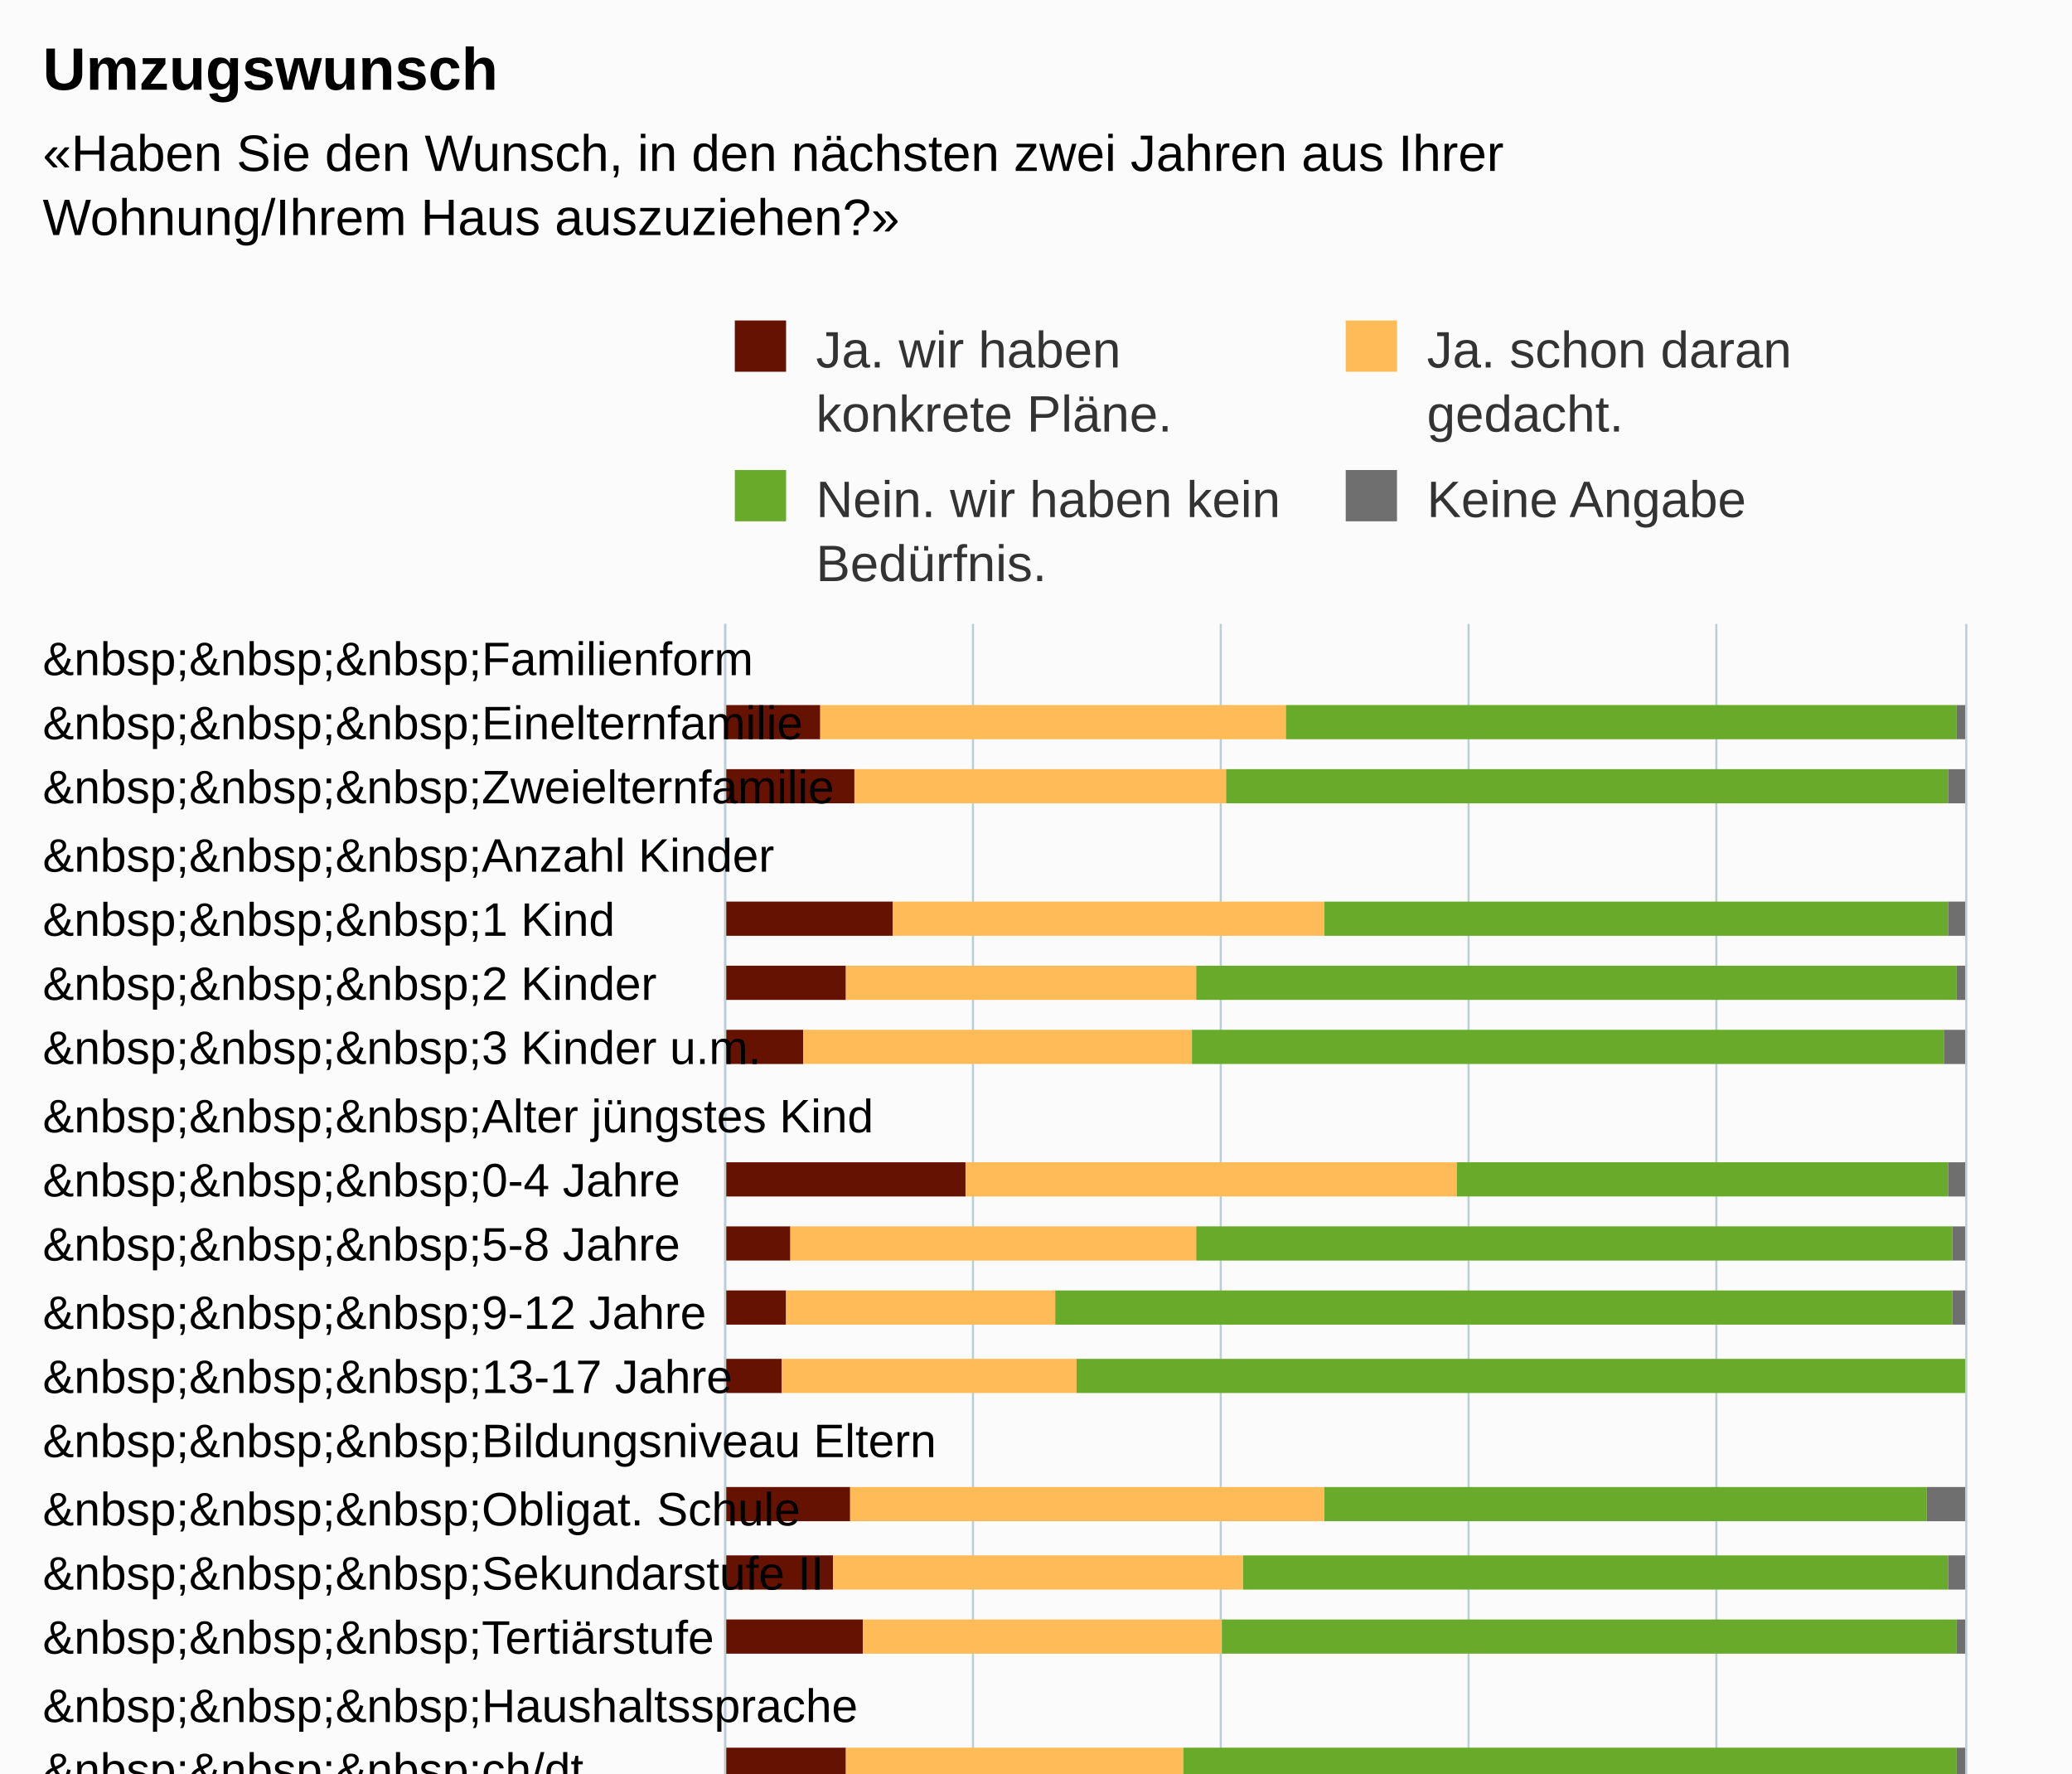
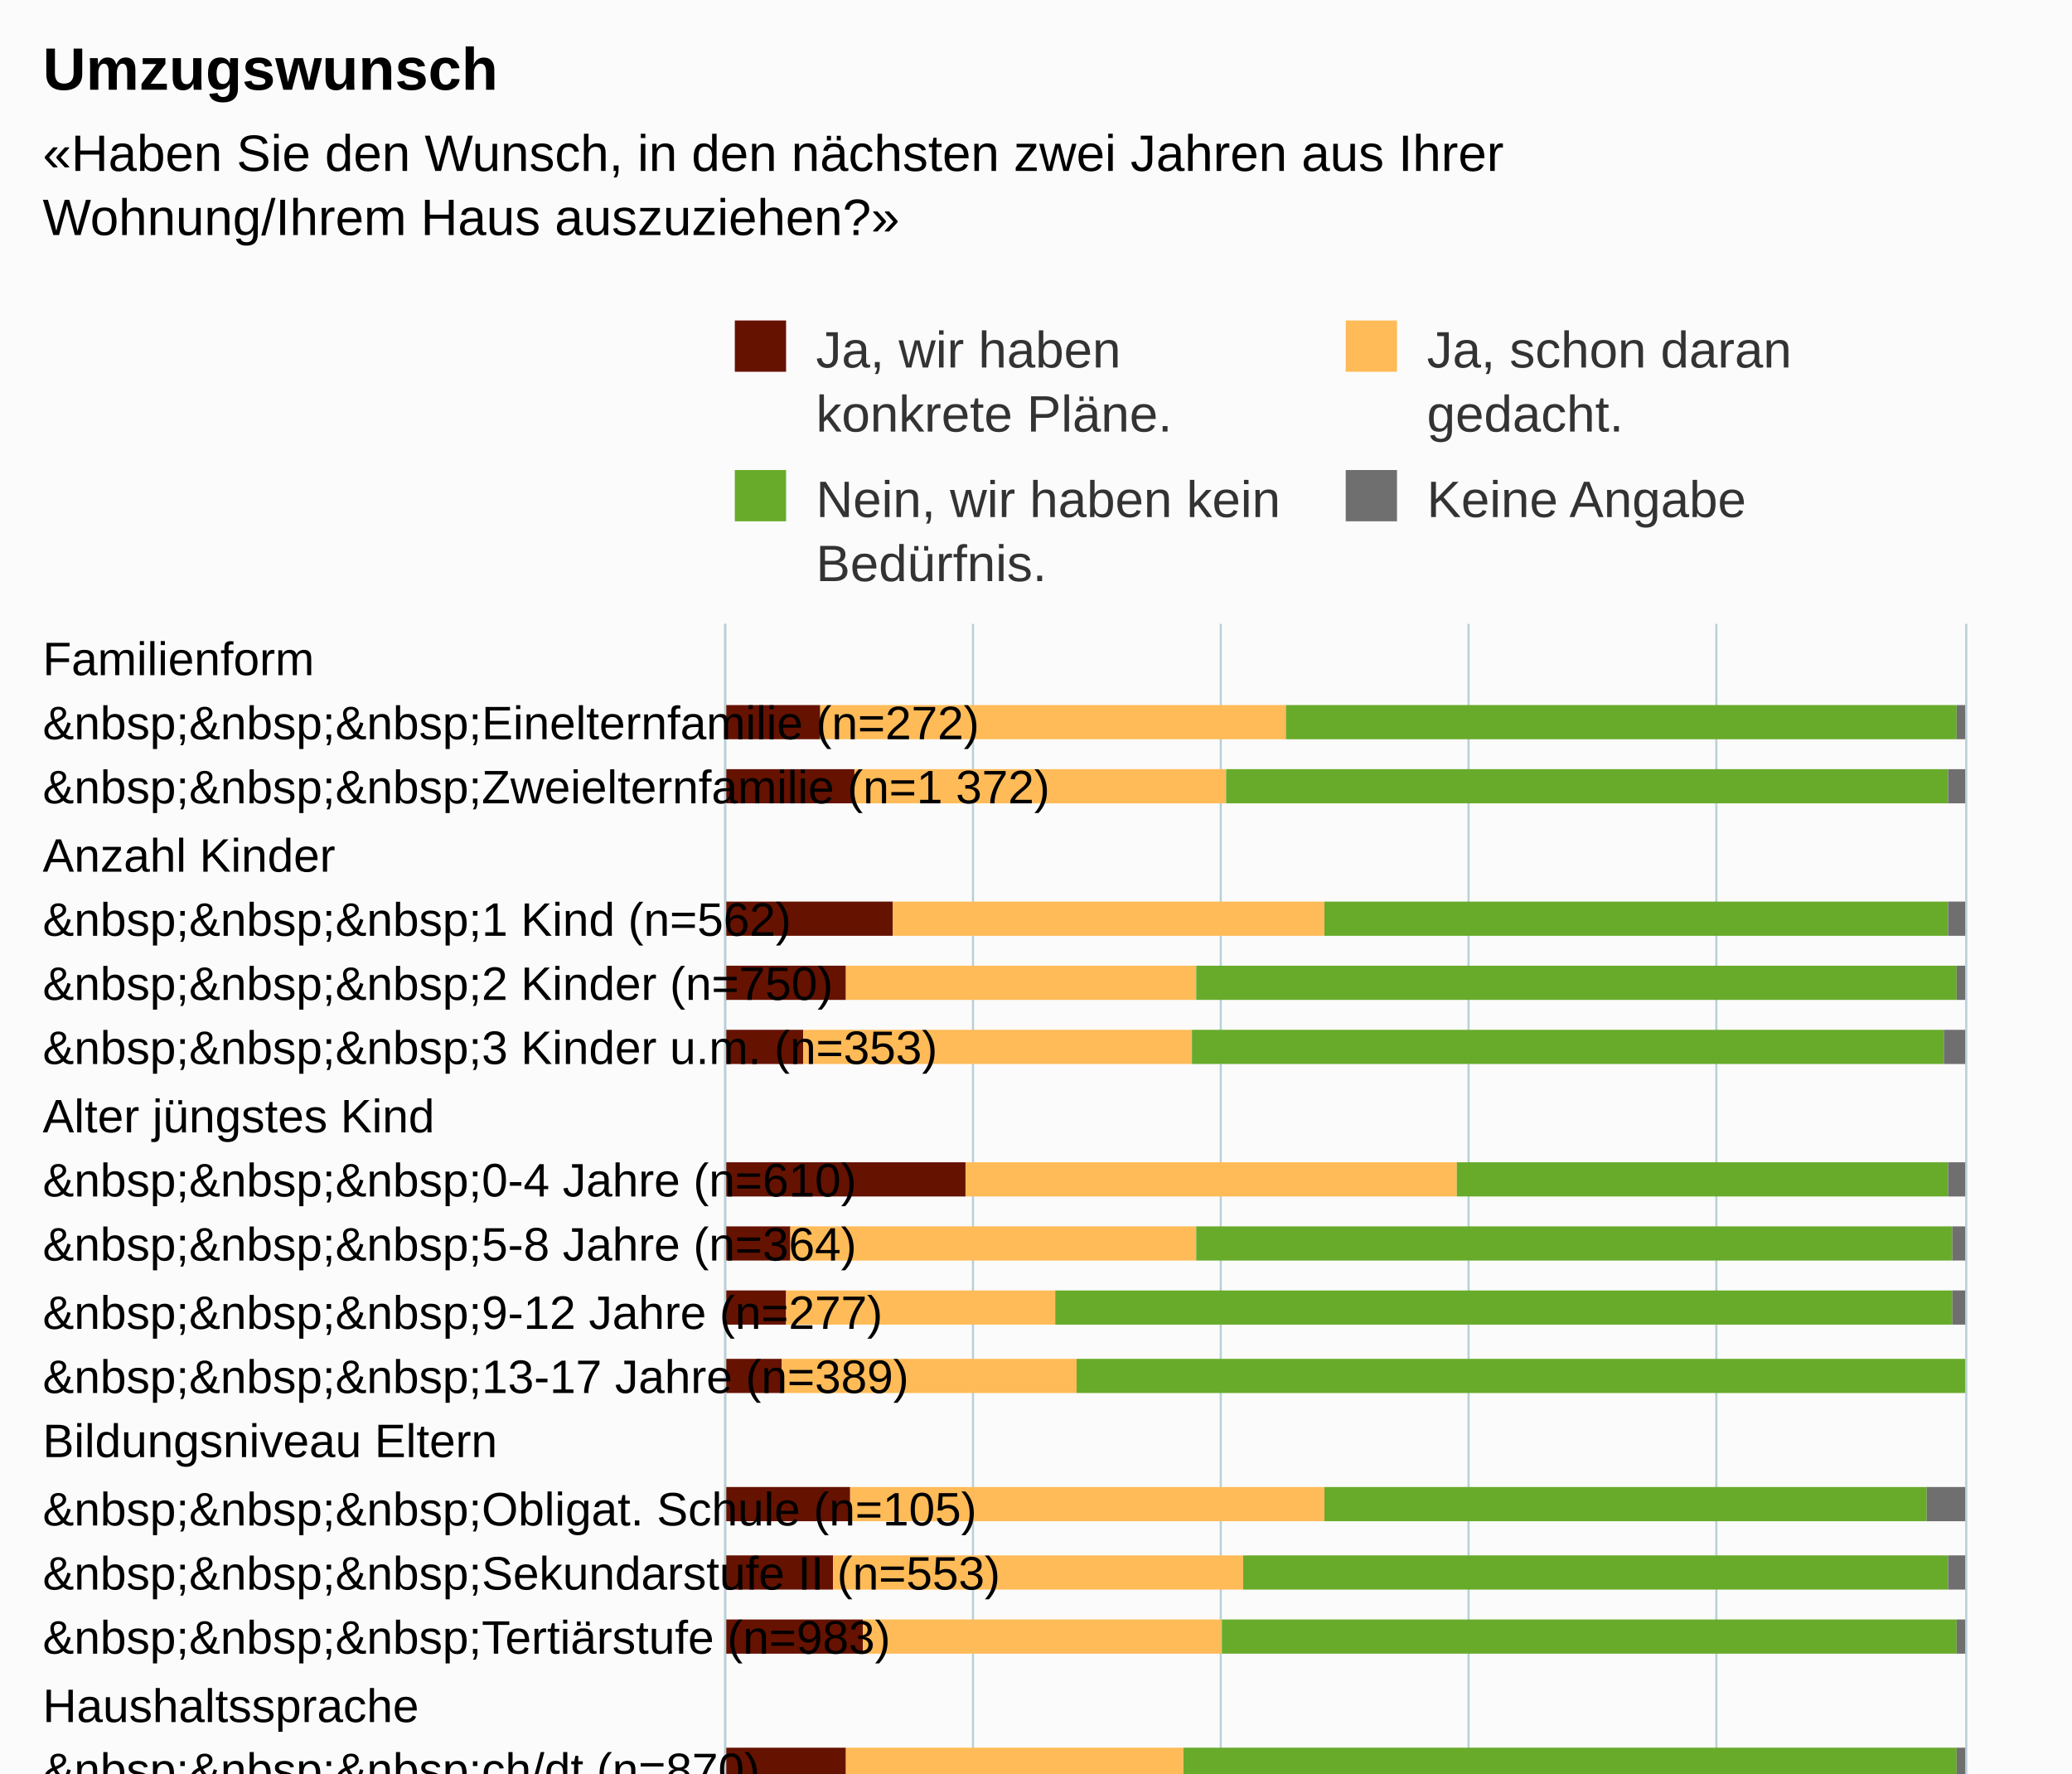
<svg xmlns="http://www.w3.org/2000/svg" version="1.1" class="highcharts-root" style="font-family:Arial;font-size:12px;" viewBox="0 0 485 415">
  <defs>
-     <clipPath id="highcharts-bj00i2v-6">
+     <clipPath id="highcharts-579tjwk-6">
      <rect x="0" y="0" width="505" height="290" fill="none" />
    </clipPath>
-     <clipPath id="highcharts-bj00i2v-7">
+     <clipPath id="highcharts-579tjwk-7">
      <rect x="0" y="0" width="505" height="290" fill="none" />
    </clipPath>
  </defs>
  <rect fill="#fbfbfb" class="highcharts-background" x="0" y="0" width="485" height="713" rx="0" ry="0" />
  <rect fill="none" class="highcharts-plot-background" x="170" y="146" width="290" height="505" />
  <g class="highcharts-pane-group" data-z-index="0" />
  <g class="highcharts-grid highcharts-xaxis-grid " data-z-index="1">
    <path fill="none" data-z-index="1" class="highcharts-grid-line" d="M 170 161.5 L 460 161.5" opacity="1" />
    <path fill="none" data-z-index="1" class="highcharts-grid-line" d="M 170 177.5 L 460 177.5" opacity="1" />
    <path fill="none" data-z-index="1" class="highcharts-grid-line" d="M 170 192.5 L 460 192.5" opacity="1" />
    <path fill="none" data-z-index="1" class="highcharts-grid-line" d="M 170 207.5 L 460 207.5" opacity="1" />
    <path fill="none" data-z-index="1" class="highcharts-grid-line" d="M 170 223.5 L 460 223.5" opacity="1" />
    <path fill="none" data-z-index="1" class="highcharts-grid-line" d="M 170 238.5 L 460 238.5" opacity="1" />
    <path fill="none" data-z-index="1" class="highcharts-grid-line" d="M 170 253.5 L 460 253.5" opacity="1" />
    <path fill="none" data-z-index="1" class="highcharts-grid-line" d="M 170 268.5 L 460 268.5" opacity="1" />
    <path fill="none" data-z-index="1" class="highcharts-grid-line" d="M 170 284.5 L 460 284.5" opacity="1" />
    <path fill="none" data-z-index="1" class="highcharts-grid-line" d="M 170 299.5 L 460 299.5" opacity="1" />
    <path fill="none" data-z-index="1" class="highcharts-grid-line" d="M 170 314.5 L 460 314.5" opacity="1" />
    <path fill="none" data-z-index="1" class="highcharts-grid-line" d="M 170 330.5 L 460 330.5" opacity="1" />
    <path fill="none" data-z-index="1" class="highcharts-grid-line" d="M 170 345.5 L 460 345.5" opacity="1" />
    <path fill="none" data-z-index="1" class="highcharts-grid-line" d="M 170 360.5 L 460 360.5" opacity="1" />
    <path fill="none" data-z-index="1" class="highcharts-grid-line" d="M 170 376.5 L 460 376.5" opacity="1" />
    <path fill="none" data-z-index="1" class="highcharts-grid-line" d="M 170 391.5 L 460 391.5" opacity="1" />
    <path fill="none" data-z-index="1" class="highcharts-grid-line" d="M 170 406.5 L 460 406.5" opacity="1" />
    <path fill="none" data-z-index="1" class="highcharts-grid-line" d="M 170 421.5 L 460 421.5" opacity="1" />
    <path fill="none" data-z-index="1" class="highcharts-grid-line" d="M 170 437.5 L 460 437.5" opacity="1" />
    <path fill="none" data-z-index="1" class="highcharts-grid-line" d="M 170 452.5 L 460 452.5" opacity="1" />
    <path fill="none" data-z-index="1" class="highcharts-grid-line" d="M 170 467.5 L 460 467.5" opacity="1" />
    <path fill="none" data-z-index="1" class="highcharts-grid-line" d="M 170 483.5 L 460 483.5" opacity="1" />
    <path fill="none" data-z-index="1" class="highcharts-grid-line" d="M 170 498.5 L 460 498.5" opacity="1" />
    <path fill="none" data-z-index="1" class="highcharts-grid-line" d="M 170 513.5 L 460 513.5" opacity="1" />
    <path fill="none" data-z-index="1" class="highcharts-grid-line" d="M 170 529.5 L 460 529.5" opacity="1" />
    <path fill="none" data-z-index="1" class="highcharts-grid-line" d="M 170 544.5 L 460 544.5" opacity="1" />
    <path fill="none" data-z-index="1" class="highcharts-grid-line" d="M 170 559.5 L 460 559.5" opacity="1" />
    <path fill="none" data-z-index="1" class="highcharts-grid-line" d="M 170 574.5 L 460 574.5" opacity="1" />
    <path fill="none" data-z-index="1" class="highcharts-grid-line" d="M 170 590.5 L 460 590.5" opacity="1" />
    <path fill="none" data-z-index="1" class="highcharts-grid-line" d="M 170 605.5 L 460 605.5" opacity="1" />
    <path fill="none" data-z-index="1" class="highcharts-grid-line" d="M 170 620.5 L 460 620.5" opacity="1" />
    <path fill="none" data-z-index="1" class="highcharts-grid-line" d="M 170 636.5 L 460 636.5" opacity="1" />
    <path fill="none" data-z-index="1" class="highcharts-grid-line" d="M 170 651.5 L 460 651.5" opacity="1" />
    <path fill="none" data-z-index="1" class="highcharts-grid-line" d="M 170 146.5 L 460 146.5" opacity="1" />
  </g>
  <g class="highcharts-grid highcharts-yaxis-grid " data-z-index="1">
    <path fill="none" stroke="#B9CFD7" stroke-width="0.5" data-z-index="1" class="highcharts-grid-line" d="M 169.75 146 L 169.75 651" opacity="1" />
    <path fill="none" stroke="#B9CFD7" stroke-width="0.5" data-z-index="1" class="highcharts-grid-line" d="M 227.75 146 L 227.75 651" opacity="1" />
    <path fill="none" stroke="#B9CFD7" stroke-width="0.5" data-z-index="1" class="highcharts-grid-line" d="M 285.75 146 L 285.75 651" opacity="1" />
    <path fill="none" stroke="#B9CFD7" stroke-width="0.5" data-z-index="1" class="highcharts-grid-line" d="M 343.75 146 L 343.75 651" opacity="1" />
    <path fill="none" stroke="#B9CFD7" stroke-width="0.5" data-z-index="1" class="highcharts-grid-line" d="M 401.75 146 L 401.75 651" opacity="1" />
    <path fill="none" stroke="#B9CFD7" stroke-width="0.5" data-z-index="1" class="highcharts-grid-line" d="M 460.25 146 L 460.25 651" opacity="1" />
  </g>
  <rect fill="none" class="highcharts-plot-border" data-z-index="1" x="170" y="146" width="290" height="505" />
  <g class="highcharts-axis highcharts-xaxis " data-z-index="2">
    <path fill="none" class="highcharts-axis-line" stroke="#B9CFD7" stroke-width="0.5" data-z-index="7" d="M 169.75 146 L 169.75 651" />
  </g>
  <g class="highcharts-axis highcharts-yaxis " data-z-index="2">
    <path fill="none" class="highcharts-axis-line" data-z-index="7" d="M 170 651 L 460 651" />
  </g>
  <g class="highcharts-series-group" data-z-index="3">
-     <g data-z-index="0.1" class="highcharts-series highcharts-series-0 highcharts-column-series " transform="translate(460,651) rotate(90) scale(-1,1) scale(1 1)" clip-path="url(#highcharts-bj00i2v-7)">
+     <g data-z-index="0.1" class="highcharts-series highcharts-series-0 highcharts-column-series " transform="translate(460,651) rotate(90) scale(-1,1) scale(1 1)" clip-path="url(#highcharts-579tjwk-7)">
      <rect x="478" y="268" width="8" height="23" fill="#661200" class="highcharts-point" />
      <rect x="463" y="260" width="8" height="31" fill="#661200" class="highcharts-point" />
      <rect x="432" y="251" width="8" height="40" fill="#661200" class="highcharts-point" />
      <rect x="417" y="262" width="8" height="29" fill="#661200" class="highcharts-point" />
      <rect x="402" y="272" width="8" height="19" fill="#661200" class="highcharts-point" />
      <rect x="371" y="234" width="8" height="57" fill="#661200" class="highcharts-point" />
      <rect x="356" y="275" width="8" height="16" fill="#661200" class="highcharts-point" />
      <rect x="341" y="276" width="8" height="15" fill="#661200" class="highcharts-point" />
      <rect x="325" y="277" width="8" height="14" fill="#661200" class="highcharts-point" />
      <rect x="295" y="261" width="8" height="30" fill="#661200" class="highcharts-point" />
      <rect x="279" y="265" width="8" height="26" fill="#661200" class="highcharts-point" />
      <rect x="264" y="258" width="8" height="33" fill="#661200" class="highcharts-point" />
      <rect x="234" y="262" width="8" height="29" fill="#661200" class="highcharts-point" />
      <rect x="218" y="259" width="8" height="32" fill="#661200" class="highcharts-point" />
      <rect x="203" y="259" width="8" height="32" fill="#661200" class="highcharts-point" />
      <rect x="172" y="247" width="8" height="44" fill="#661200" class="highcharts-point" />
      <rect x="157" y="257" width="8" height="34" fill="#661200" class="highcharts-point" />
      <rect x="142" y="263" width="8" height="28" fill="#661200" class="highcharts-point" />
      <rect x="111" y="253" width="8" height="38" fill="#661200" class="highcharts-point" />
      <rect x="96" y="262" width="8" height="29" fill="#661200" class="highcharts-point" />
      <rect x="80" y="251" width="8" height="40" fill="#661200" class="highcharts-point" />
      <rect x="65" y="279" width="8" height="12" fill="#661200" class="highcharts-point" />
      <rect x="35" y="259" width="8" height="32" fill="#661200" class="highcharts-point" />
      <rect x="19" y="259" width="8" height="32" fill="#661200" class="highcharts-point" />
      <rect x="4" y="260" width="8" height="31" fill="#661200" class="highcharts-point" />
    </g>
    <g data-z-index="0.1" class="highcharts-markers highcharts-series-0 highcharts-column-series " transform="translate(460,651) rotate(90) scale(-1,1) scale(1 1)" clip-path="none" />
-     <g data-z-index="0.1" class="highcharts-series highcharts-series-1 highcharts-column-series " transform="translate(460,651) rotate(90) scale(-1,1) scale(1 1)" clip-path="url(#highcharts-bj00i2v-7)">
+     <g data-z-index="0.1" class="highcharts-series highcharts-series-1 highcharts-column-series " transform="translate(460,651) rotate(90) scale(-1,1) scale(1 1)" clip-path="url(#highcharts-579tjwk-7)">
      <rect x="478" y="159" width="8" height="109" fill="#FFBB58" class="highcharts-point" />
      <rect x="463" y="173" width="8" height="87" fill="#FFBB58" class="highcharts-point" />
      <rect x="432" y="150" width="8" height="101" fill="#FFBB58" class="highcharts-point" />
      <rect x="417" y="180" width="8" height="82" fill="#FFBB58" class="highcharts-point" />
      <rect x="402" y="181" width="8" height="91" fill="#FFBB58" class="highcharts-point" />
      <rect x="371" y="119" width="8" height="115" fill="#FFBB58" class="highcharts-point" />
      <rect x="356" y="180" width="8" height="95" fill="#FFBB58" class="highcharts-point" />
      <rect x="341" y="213" width="8" height="63" fill="#FFBB58" class="highcharts-point" />
      <rect x="325" y="208" width="8" height="69" fill="#FFBB58" class="highcharts-point" />
      <rect x="295" y="150" width="8" height="111" fill="#FFBB58" class="highcharts-point" />
      <rect x="279" y="169" width="8" height="96" fill="#FFBB58" class="highcharts-point" />
      <rect x="264" y="174" width="8" height="84" fill="#FFBB58" class="highcharts-point" />
      <rect x="234" y="183" width="8" height="79" fill="#FFBB58" class="highcharts-point" />
      <rect x="218" y="159" width="8" height="100" fill="#FFBB58" class="highcharts-point" />
      <rect x="203" y="152" width="8" height="107" fill="#FFBB58" class="highcharts-point" />
      <rect x="172" y="129" width="8" height="118" fill="#FFBB58" class="highcharts-point" />
      <rect x="157" y="147" width="8" height="110" fill="#FFBB58" class="highcharts-point" />
      <rect x="142" y="189" width="8" height="74" fill="#FFBB58" class="highcharts-point" />
      <rect x="111" y="160" width="8" height="93" fill="#FFBB58" class="highcharts-point" />
      <rect x="96" y="171" width="8" height="91" fill="#FFBB58" class="highcharts-point" />
      <rect x="80" y="146" width="8" height="105" fill="#FFBB58" class="highcharts-point" />
      <rect x="65" y="218" width="8" height="61" fill="#FFBB58" class="highcharts-point" />
      <rect x="35" y="164" width="8" height="95" fill="#FFBB58" class="highcharts-point" />
      <rect x="19" y="169" width="8" height="90" fill="#FFBB58" class="highcharts-point" />
      <rect x="4" y="170" width="8" height="90" fill="#FFBB58" class="highcharts-point" />
    </g>
    <g data-z-index="0.1" class="highcharts-markers highcharts-series-1 highcharts-column-series " transform="translate(460,651) rotate(90) scale(-1,1) scale(1 1)" clip-path="none" />
-     <g data-z-index="0.1" class="highcharts-series highcharts-series-2 highcharts-column-series " transform="translate(460,651) rotate(90) scale(-1,1) scale(1 1)" clip-path="url(#highcharts-bj00i2v-7)">
+     <g data-z-index="0.1" class="highcharts-series highcharts-series-2 highcharts-column-series " transform="translate(460,651) rotate(90) scale(-1,1) scale(1 1)" clip-path="url(#highcharts-579tjwk-7)">
      <rect x="478" y="2" width="8" height="157" fill="#68AB2B" class="highcharts-point" />
      <rect x="463" y="4" width="8" height="169" fill="#68AB2B" class="highcharts-point" />
      <rect x="432" y="4" width="8" height="146" fill="#68AB2B" class="highcharts-point" />
      <rect x="417" y="2" width="8" height="178" fill="#68AB2B" class="highcharts-point" />
      <rect x="402" y="5" width="8" height="176" fill="#68AB2B" class="highcharts-point" />
      <rect x="371" y="4" width="8" height="115" fill="#68AB2B" class="highcharts-point" />
      <rect x="356" y="3" width="8" height="177" fill="#68AB2B" class="highcharts-point" />
      <rect x="341" y="3" width="8" height="210" fill="#68AB2B" class="highcharts-point" />
      <rect x="325" y="0" width="8" height="208" fill="#68AB2B" class="highcharts-point" />
      <rect x="295" y="9" width="8" height="141" fill="#68AB2B" class="highcharts-point" />
      <rect x="279" y="4" width="8" height="165" fill="#68AB2B" class="highcharts-point" />
      <rect x="264" y="2" width="8" height="172" fill="#68AB2B" class="highcharts-point" />
      <rect x="234" y="2" width="8" height="181" fill="#68AB2B" class="highcharts-point" />
      <rect x="218" y="3" width="8" height="156" fill="#68AB2B" class="highcharts-point" />
      <rect x="203" y="7" width="8" height="145" fill="#68AB2B" class="highcharts-point" />
      <rect x="172" y="9" width="8" height="120" fill="#68AB2B" class="highcharts-point" />
      <rect x="157" y="4" width="8" height="143" fill="#68AB2B" class="highcharts-point" />
      <rect x="142" y="0" width="8" height="189" fill="#68AB2B" class="highcharts-point" />
      <rect x="111" y="0" width="8" height="160" fill="#68AB2B" class="highcharts-point" />
      <rect x="96" y="3" width="8" height="168" fill="#68AB2B" class="highcharts-point" />
      <rect x="80" y="6" width="8" height="140" fill="#68AB2B" class="highcharts-point" />
      <rect x="65" y="2" width="8" height="216" fill="#68AB2B" class="highcharts-point" />
      <rect x="35" y="6" width="8" height="158" fill="#68AB2B" class="highcharts-point" />
      <rect x="19" y="2" width="8" height="167" fill="#68AB2B" class="highcharts-point" />
      <rect x="4" y="3" width="8" height="167" fill="#68AB2B" class="highcharts-point" />
    </g>
    <g data-z-index="0.1" class="highcharts-markers highcharts-series-2 highcharts-column-series " transform="translate(460,651) rotate(90) scale(-1,1) scale(1 1)" clip-path="none" />
-     <g data-z-index="0.1" class="highcharts-series highcharts-series-3 highcharts-column-series " transform="translate(460,651) rotate(90) scale(-1,1) scale(1 1)" clip-path="url(#highcharts-bj00i2v-7)">
+     <g data-z-index="0.1" class="highcharts-series highcharts-series-3 highcharts-column-series " transform="translate(460,651) rotate(90) scale(-1,1) scale(1 1)" clip-path="url(#highcharts-579tjwk-7)">
      <rect x="478" y="0" width="8" height="2" fill="#6F6F6F" class="highcharts-point" />
      <rect x="463" y="0" width="8" height="4" fill="#6F6F6F" class="highcharts-point" />
      <rect x="432" y="0" width="8" height="4" fill="#6F6F6F" class="highcharts-point" />
      <rect x="417" y="0" width="8" height="2" fill="#6F6F6F" class="highcharts-point" />
      <rect x="402" y="0" width="8" height="5" fill="#6F6F6F" class="highcharts-point" />
      <rect x="371" y="0" width="8" height="4" fill="#6F6F6F" class="highcharts-point" />
      <rect x="356" y="0" width="8" height="3" fill="#6F6F6F" class="highcharts-point" />
      <rect x="341" y="0" width="8" height="3" fill="#6F6F6F" class="highcharts-point" />
+       <rect x="325" y="1" width="8" height="0" fill="#6F6F6F" class="highcharts-point" />
      <rect x="295" y="0" width="8" height="9" fill="#6F6F6F" class="highcharts-point" />
      <rect x="279" y="0" width="8" height="4" fill="#6F6F6F" class="highcharts-point" />
      <rect x="264" y="0" width="8" height="2" fill="#6F6F6F" class="highcharts-point" />
      <rect x="234" y="0" width="8" height="2" fill="#6F6F6F" class="highcharts-point" />
      <rect x="218" y="0" width="8" height="3" fill="#6F6F6F" class="highcharts-point" />
      <rect x="203" y="0" width="8" height="7" fill="#6F6F6F" class="highcharts-point" />
      <rect x="172" y="0" width="8" height="9" fill="#6F6F6F" class="highcharts-point" />
      <rect x="157" y="0" width="8" height="4" fill="#6F6F6F" class="highcharts-point" />
      <rect x="142" y="1" width="8" height="0" fill="#6F6F6F" class="highcharts-point" />
+       <rect x="111" y="1" width="8" height="0" fill="#6F6F6F" class="highcharts-point" />
      <rect x="96" y="0" width="8" height="3" fill="#6F6F6F" class="highcharts-point" />
      <rect x="80" y="0" width="8" height="6" fill="#6F6F6F" class="highcharts-point" />
      <rect x="65" y="0" width="8" height="2" fill="#6F6F6F" class="highcharts-point" />
      <rect x="35" y="0" width="8" height="6" fill="#6F6F6F" class="highcharts-point" />
      <rect x="19" y="0" width="8" height="2" fill="#6F6F6F" class="highcharts-point" />
      <rect x="4" y="0" width="8" height="3" fill="#6F6F6F" class="highcharts-point" />
    </g>
    <g data-z-index="0.1" class="highcharts-markers highcharts-series-3 highcharts-column-series " transform="translate(460,651) rotate(90) scale(-1,1) scale(1 1)" clip-path="none" />
  </g>
  <text x="10" text-anchor="start" class="highcharts-title" data-z-index="4" style="color:#000000;font-size:14px;font-weight:bold;fill:#000000;" y="21">
    <tspan>Umzugswunsch</tspan>
  </text>
  <text x="10" text-anchor="start" class="highcharts-subtitle" data-z-index="4" style="color:#000000;font-size:12px;fill:#000000;" y="40">
    <tspan>«Haben Sie den Wunsch, in den nächsten zwei Jahren aus Ihrer</tspan>
    <tspan dy="15" x="10">Wohnung/Ihrem Haus auszuziehen?»</tspan>
  </text>
  <g class="highcharts-legend" data-z-index="7" transform="translate(165,71)">
    <rect fill="none" class="highcharts-legend-box" rx="0" ry="0" x="0" y="0" width="286" height="75" visibility="visible" />
    <g data-z-index="1">
      <g>
        <g class="highcharts-legend-item highcharts-column-series highcharts-color-undefined highcharts-series-0" data-z-index="1" transform="translate(5,0)">
          <text x="21" style="color:#333333;font-size:12px;font-weight:normal;cursor:pointer;fill:#333333;" text-anchor="start" data-z-index="2" y="15">
-             <tspan>Ja. wir haben</tspan>
+             <tspan>Ja, wir haben</tspan>
            <tspan dy="15" x="21">konkrete Pläne.</tspan>
          </text>
          <rect x="2" y="4" width="12" height="12" fill="#661200" class="highcharts-point" data-z-index="3" />
        </g>
        <g class="highcharts-legend-item highcharts-column-series highcharts-color-undefined highcharts-series-1" data-z-index="1" transform="translate(148,0)">
          <text x="21" y="15" style="color:#333333;font-size:12px;font-weight:normal;cursor:pointer;fill:#333333;" text-anchor="start" data-z-index="2">
-             <tspan>Ja. schon daran</tspan>
+             <tspan>Ja, schon daran</tspan>
            <tspan dy="15" x="21">gedacht.</tspan>
          </text>
          <rect x="2" y="4" width="12" height="12" fill="#FFBB58" class="highcharts-point" data-z-index="3" />
        </g>
        <g class="highcharts-legend-item highcharts-column-series highcharts-color-undefined highcharts-series-2" data-z-index="1" transform="translate(5,35)">
          <text x="21" y="15" style="color:#333333;font-size:12px;font-weight:normal;cursor:pointer;fill:#333333;" text-anchor="start" data-z-index="2">
-             <tspan>Nein. wir haben kein</tspan>
+             <tspan>Nein, wir haben kein</tspan>
            <tspan dy="15" x="21">Bedürfnis.</tspan>
          </text>
          <rect x="2" y="4" width="12" height="12" fill="#68AB2B" class="highcharts-point" data-z-index="3" />
        </g>
        <g class="highcharts-legend-item highcharts-column-series highcharts-color-undefined highcharts-series-3" data-z-index="1" transform="translate(148,35)">
          <text x="21" y="15" style="color:#333333;font-size:12px;font-weight:normal;cursor:pointer;fill:#333333;" text-anchor="start" data-z-index="2">
            <tspan>Keine Angabe</tspan>
          </text>
          <rect x="2" y="4" width="12" height="12" fill="#6F6F6F" class="highcharts-point" data-z-index="3" />
        </g>
      </g>
    </g>
  </g>
  <g class="highcharts-axis-labels highcharts-xaxis-labels " data-z-index="7">
    <text x="10" style="color:#000000;cursor:default;font-size:11px;white-space:nowrap;fill:#000000;" text-anchor="start" transform="translate(0,0)" y="158" opacity="1">
-       <tspan>&amp;nbsp;&amp;nbsp;&amp;nbsp;Familienform</tspan>
+       <tspan>Familienform</tspan>
    </text>
    <text x="10" style="color:#000000;cursor:default;font-size:11px;white-space:nowrap;fill:#000000;" text-anchor="start" transform="translate(0,0)" y="173" opacity="1">
-       <tspan>&amp;nbsp;&amp;nbsp;&amp;nbsp;Einelternfamilie</tspan>
+       <tspan>&amp;nbsp;&amp;nbsp;&amp;nbsp;Einelternfamilie (n=272)</tspan>
    </text>
    <text x="10" style="color:#000000;cursor:default;font-size:11px;white-space:nowrap;fill:#000000;" text-anchor="start" transform="translate(0,0)" y="188" opacity="1">
-       <tspan>&amp;nbsp;&amp;nbsp;&amp;nbsp;Zweielternfamilie</tspan>
+       <tspan>&amp;nbsp;&amp;nbsp;&amp;nbsp;Zweielternfamilie (n=1 372)</tspan>
    </text>
    <text x="10" style="color:#000000;cursor:default;font-size:11px;white-space:nowrap;fill:#000000;" text-anchor="start" transform="translate(0,0)" y="204" opacity="1">
-       <tspan>&amp;nbsp;&amp;nbsp;&amp;nbsp;Anzahl Kinder</tspan>
+       <tspan>Anzahl Kinder</tspan>
    </text>
    <text x="10" style="color:#000000;cursor:default;font-size:11px;white-space:nowrap;fill:#000000;" text-anchor="start" transform="translate(0,0)" y="219" opacity="1">
-       <tspan>&amp;nbsp;&amp;nbsp;&amp;nbsp;1 Kind</tspan>
+       <tspan>&amp;nbsp;&amp;nbsp;&amp;nbsp;1 Kind (n=562)</tspan>
    </text>
    <text x="10" style="color:#000000;cursor:default;font-size:11px;white-space:nowrap;fill:#000000;" text-anchor="start" transform="translate(0,0)" y="234" opacity="1">
-       <tspan>&amp;nbsp;&amp;nbsp;&amp;nbsp;2 Kinder</tspan>
+       <tspan>&amp;nbsp;&amp;nbsp;&amp;nbsp;2 Kinder (n=750)</tspan>
    </text>
    <text x="10" style="color:#000000;cursor:default;font-size:11px;white-space:nowrap;fill:#000000;" text-anchor="start" transform="translate(0,0)" y="249" opacity="1">
-       <tspan>&amp;nbsp;&amp;nbsp;&amp;nbsp;3 Kinder u.m.</tspan>
+       <tspan>&amp;nbsp;&amp;nbsp;&amp;nbsp;3 Kinder u.m. (n=353)</tspan>
    </text>
    <text x="10" style="color:#000000;cursor:default;font-size:11px;white-space:nowrap;fill:#000000;" text-anchor="start" transform="translate(0,0)" y="265" opacity="1">
-       <tspan>&amp;nbsp;&amp;nbsp;&amp;nbsp;Alter jüngstes Kind</tspan>
+       <tspan>Alter jüngstes Kind</tspan>
    </text>
    <text x="10" style="color:#000000;cursor:default;font-size:11px;white-space:nowrap;fill:#000000;" text-anchor="start" transform="translate(0,0)" y="280" opacity="1">
-       <tspan>&amp;nbsp;&amp;nbsp;&amp;nbsp;0-4 Jahre</tspan>
+       <tspan>&amp;nbsp;&amp;nbsp;&amp;nbsp;0-4 Jahre (n=610)</tspan>
    </text>
    <text x="10" style="color:#000000;cursor:default;font-size:11px;white-space:nowrap;fill:#000000;" text-anchor="start" transform="translate(0,0)" y="295" opacity="1">
-       <tspan>&amp;nbsp;&amp;nbsp;&amp;nbsp;5-8 Jahre</tspan>
+       <tspan>&amp;nbsp;&amp;nbsp;&amp;nbsp;5-8 Jahre (n=364)</tspan>
    </text>
    <text x="10" style="color:#000000;cursor:default;font-size:11px;white-space:nowrap;fill:#000000;" text-anchor="start" transform="translate(0,0)" y="311" opacity="1">
-       <tspan>&amp;nbsp;&amp;nbsp;&amp;nbsp;9-12 Jahre</tspan>
+       <tspan>&amp;nbsp;&amp;nbsp;&amp;nbsp;9-12 Jahre (n=277)</tspan>
    </text>
    <text x="10" style="color:#000000;cursor:default;font-size:11px;white-space:nowrap;fill:#000000;" text-anchor="start" transform="translate(0,0)" y="326" opacity="1">
-       <tspan>&amp;nbsp;&amp;nbsp;&amp;nbsp;13-17 Jahre</tspan>
+       <tspan>&amp;nbsp;&amp;nbsp;&amp;nbsp;13-17 Jahre (n=389)</tspan>
    </text>
    <text x="10" style="color:#000000;cursor:default;font-size:11px;white-space:nowrap;fill:#000000;" text-anchor="start" transform="translate(0,0)" y="341" opacity="1">
-       <tspan>&amp;nbsp;&amp;nbsp;&amp;nbsp;Bildungsniveau Eltern</tspan>
+       <tspan>Bildungsniveau Eltern</tspan>
    </text>
    <text x="10" style="color:#000000;cursor:default;font-size:11px;white-space:nowrap;fill:#000000;" text-anchor="start" transform="translate(0,0)" y="357" opacity="1">
-       <tspan>&amp;nbsp;&amp;nbsp;&amp;nbsp;Obligat. Schule</tspan>
+       <tspan>&amp;nbsp;&amp;nbsp;&amp;nbsp;Obligat. Schule (n=105)</tspan>
    </text>
    <text x="10" style="color:#000000;cursor:default;font-size:11px;white-space:nowrap;fill:#000000;" text-anchor="start" transform="translate(0,0)" y="372" opacity="1">
-       <tspan>&amp;nbsp;&amp;nbsp;&amp;nbsp;Sekundarstufe II</tspan>
+       <tspan>&amp;nbsp;&amp;nbsp;&amp;nbsp;Sekundarstufe II (n=553)</tspan>
    </text>
    <text x="10" style="color:#000000;cursor:default;font-size:11px;white-space:nowrap;fill:#000000;" text-anchor="start" transform="translate(0,0)" y="387" opacity="1">
-       <tspan>&amp;nbsp;&amp;nbsp;&amp;nbsp;Tertiärstufe</tspan>
+       <tspan>&amp;nbsp;&amp;nbsp;&amp;nbsp;Tertiärstufe (n=983)</tspan>
    </text>
    <text x="10" style="color:#000000;cursor:default;font-size:11px;white-space:nowrap;fill:#000000;" text-anchor="start" transform="translate(0,0)" y="403" opacity="1">
-       <tspan>&amp;nbsp;&amp;nbsp;&amp;nbsp;Haushaltssprache</tspan>
+       <tspan>Haushaltssprache</tspan>
    </text>
    <text x="10" style="color:#000000;cursor:default;font-size:11px;white-space:nowrap;fill:#000000;" text-anchor="start" transform="translate(0,0)" y="418" opacity="1">
-       <tspan>&amp;nbsp;&amp;nbsp;&amp;nbsp;ch/dt</tspan>
+       <tspan>&amp;nbsp;&amp;nbsp;&amp;nbsp;ch/dt (n=870)</tspan>
    </text>
    <text x="10" style="color:#000000;cursor:default;font-size:11px;white-space:nowrap;fill:#000000;" text-anchor="start" transform="translate(0,0)" y="433" opacity="1">
-       <tspan>&amp;nbsp;&amp;nbsp;&amp;nbsp;ch/dt und andere</tspan>
+       <tspan>&amp;nbsp;&amp;nbsp;&amp;nbsp;ch/dt und andere (n=516)</tspan>
    </text>
    <text x="10" style="color:#000000;cursor:default;font-size:11px;white-space:nowrap;fill:#000000;" text-anchor="start" transform="translate(0,0)" y="448" opacity="1">
-       <tspan>&amp;nbsp;&amp;nbsp;&amp;nbsp;nur andere</tspan>
+       <tspan>&amp;nbsp;&amp;nbsp;&amp;nbsp;nur andere (n=246)</tspan>
    </text>
    <text x="10" style="color:#000000;cursor:default;font-size:11px;white-space:nowrap;fill:#000000;" text-anchor="start" transform="translate(0,0)" y="464" opacity="1">
-       <tspan>&amp;nbsp;&amp;nbsp;&amp;nbsp;Haushaltseinkommen</tspan>
+       <tspan>Haushaltseinkommen</tspan>
    </text>
    <text x="10" style="color:#000000;cursor:default;font-size:11px;white-space:nowrap;fill:#000000;" text-anchor="start" transform="translate(0,0)" y="479" opacity="1">
-       <tspan>&amp;nbsp;&amp;nbsp;&amp;nbsp;&lt;3000 Fr.</tspan>
+       <tspan>&amp;nbsp;&amp;nbsp;&amp;nbsp;&lt;3 000 Fr. (n=111)</tspan>
    </text>
    <text x="10" style="color:#000000;cursor:default;font-size:11px;white-space:nowrap;fill:#000000;" text-anchor="start" transform="translate(0,0)" y="494" opacity="1">
-       <tspan>&amp;nbsp;&amp;nbsp;&amp;nbsp;3000-7499 Fr.</tspan>
+       <tspan>&amp;nbsp;&amp;nbsp;&amp;nbsp;3 000-7 499 Fr. (n=580)</tspan>
    </text>
    <text x="10" style="color:#000000;cursor:default;font-size:11px;white-space:nowrap;fill:#000000;" text-anchor="start" transform="translate(0,0)" y="510" opacity="1">
-       <tspan>&amp;nbsp;&amp;nbsp;&amp;nbsp;&gt;7499 Fr.</tspan>
+       <tspan>&amp;nbsp;&amp;nbsp;&amp;nbsp;&gt;7 499 Fr. (n=855)</tspan>
    </text>
    <text x="10" style="color:#000000;cursor:default;font-size:11px;white-space:nowrap;fill:#000000;" text-anchor="start" transform="translate(0,0)" y="525" opacity="1">
-       <tspan>&amp;nbsp;&amp;nbsp;&amp;nbsp;Wahlkreis</tspan>
+       <tspan>Wahlkreis</tspan>
    </text>
    <text x="10" style="color:#000000;cursor:default;font-size:11px;white-space:nowrap;fill:#000000;" text-anchor="start" transform="translate(0,0)" y="540" opacity="1">
-       <tspan>&amp;nbsp;&amp;nbsp;&amp;nbsp;Grossbasel Ost</tspan>
+       <tspan>&amp;nbsp;&amp;nbsp;&amp;nbsp;Grossbasel Ost (n=415)</tspan>
    </text>
    <text x="10" style="color:#000000;cursor:default;font-size:11px;white-space:nowrap;fill:#000000;" text-anchor="start" transform="translate(0,0)" y="556" opacity="1">
-       <tspan>&amp;nbsp;&amp;nbsp;&amp;nbsp;Grossbasel West</tspan>
+       <tspan>&amp;nbsp;&amp;nbsp;&amp;nbsp;Grossbasel West (n=585)</tspan>
    </text>
    <text x="10" style="color:#000000;cursor:default;font-size:11px;white-space:nowrap;fill:#000000;" text-anchor="start" transform="translate(0,0)" y="571" opacity="1">
-       <tspan>&amp;nbsp;&amp;nbsp;&amp;nbsp;Kleinbasel</tspan>
+       <tspan>&amp;nbsp;&amp;nbsp;&amp;nbsp;Kleinbasel (n=376)</tspan>
    </text>
    <text x="10" style="color:#000000;cursor:default;font-size:11px;white-space:nowrap;fill:#000000;" text-anchor="start" transform="translate(0,0)" y="586" opacity="1">
-       <tspan>&amp;nbsp;&amp;nbsp;&amp;nbsp;Riehen, Bettingen</tspan>
+       <tspan>&amp;nbsp;&amp;nbsp;&amp;nbsp;Riehen, Bettingen (n=253)</tspan>
    </text>
    <text x="10" style="color:#000000;cursor:default;font-size:11px;white-space:nowrap;fill:#000000;" text-anchor="start" transform="translate(0,0)" y="601" opacity="1">
-       <tspan>&amp;nbsp;&amp;nbsp;&amp;nbsp;Befragungsjahr</tspan>
+       <tspan>Befragungsjahr</tspan>
    </text>
    <text x="10" style="color:#000000;cursor:default;font-size:11px;white-space:nowrap;fill:#000000;" text-anchor="start" transform="translate(0,0)" y="617" opacity="1">
-       <tspan>&amp;nbsp;&amp;nbsp;&amp;nbsp;2009</tspan>
+       <tspan>&amp;nbsp;&amp;nbsp;&amp;nbsp;2009 (N=3 119)</tspan>
    </text>
    <text x="10" style="color:#000000;cursor:default;font-size:11px;white-space:nowrap;fill:#000000;" text-anchor="start" transform="translate(0,0)" y="632" opacity="1">
-       <tspan>&amp;nbsp;&amp;nbsp;&amp;nbsp;2013</tspan>
+       <tspan>&amp;nbsp;&amp;nbsp;&amp;nbsp;2013 (N=2 231)</tspan>
    </text>
    <text x="10" style="color:#000000;cursor:default;font-size:11px;white-space:nowrap;fill:#000000;" text-anchor="start" transform="translate(0,0)" y="647" opacity="1">
-       <tspan>&amp;nbsp;&amp;nbsp;&amp;nbsp;2017</tspan>
+       <tspan>&amp;nbsp;&amp;nbsp;&amp;nbsp;2017 (N=1 665)</tspan>
    </text>
  </g>
  <g class="highcharts-axis-labels highcharts-yaxis-labels " data-z-index="7">
    <text x="170" style="color:#000000;cursor:default;font-size:11px;fill:#000000;" text-anchor="middle" transform="translate(0,0)" y="670" opacity="1">0%</text>
    <text x="228" style="color:#000000;cursor:default;font-size:11px;fill:#000000;" text-anchor="middle" transform="translate(0,0)" y="670" opacity="1">20%</text>
    <text x="286" style="color:#000000;cursor:default;font-size:11px;fill:#000000;" text-anchor="middle" transform="translate(0,0)" y="670" opacity="1">40%</text>
    <text x="344" style="color:#000000;cursor:default;font-size:11px;fill:#000000;" text-anchor="middle" transform="translate(0,0)" y="670" opacity="1">60%</text>
    <text x="402" style="color:#000000;cursor:default;font-size:11px;fill:#000000;" text-anchor="middle" transform="translate(0,0)" y="670" opacity="1">80%</text>
    <text x="460" style="color:#000000;cursor:default;font-size:11px;fill:#000000;" text-anchor="middle" transform="translate(0,0)" y="670" opacity="1">100%</text>
  </g>
  <text x="10" class="highcharts-credits" text-anchor="start" data-z-index="8" style="cursor:default;color:#000000;font-size:10px;fill:#000000;" y="688">
    <tspan>Quelle: Statistisches Amt Basel-Stadt, kantonale Familienbefragung.</tspan>
    <tspan x="10" dy="13">Zuletzt geändert: 2019-11-25</tspan>
  </text>
</svg>
